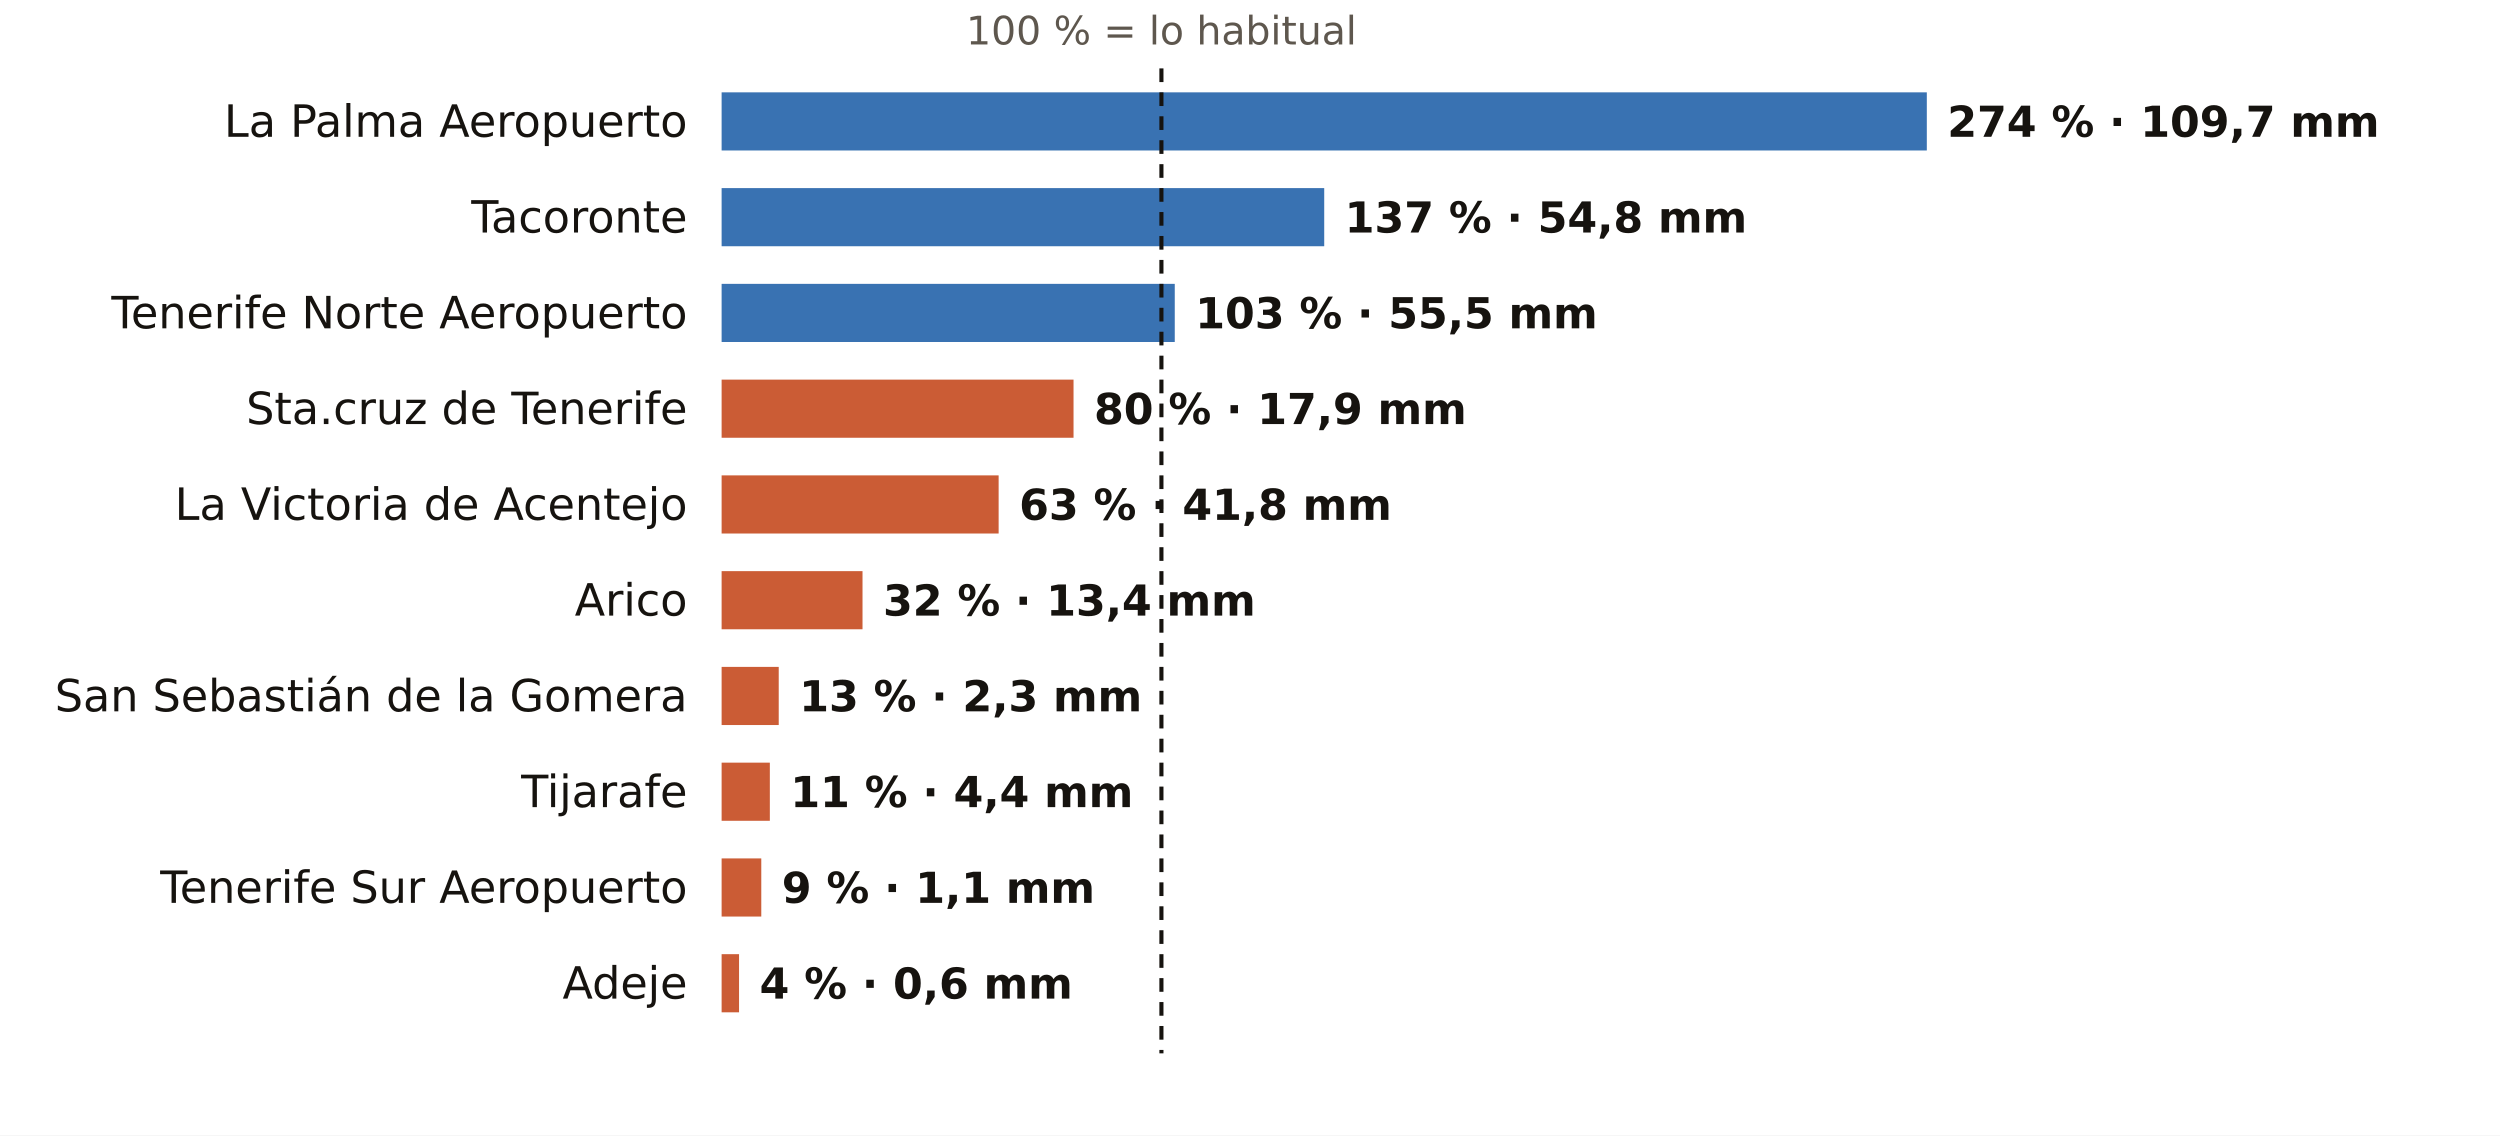
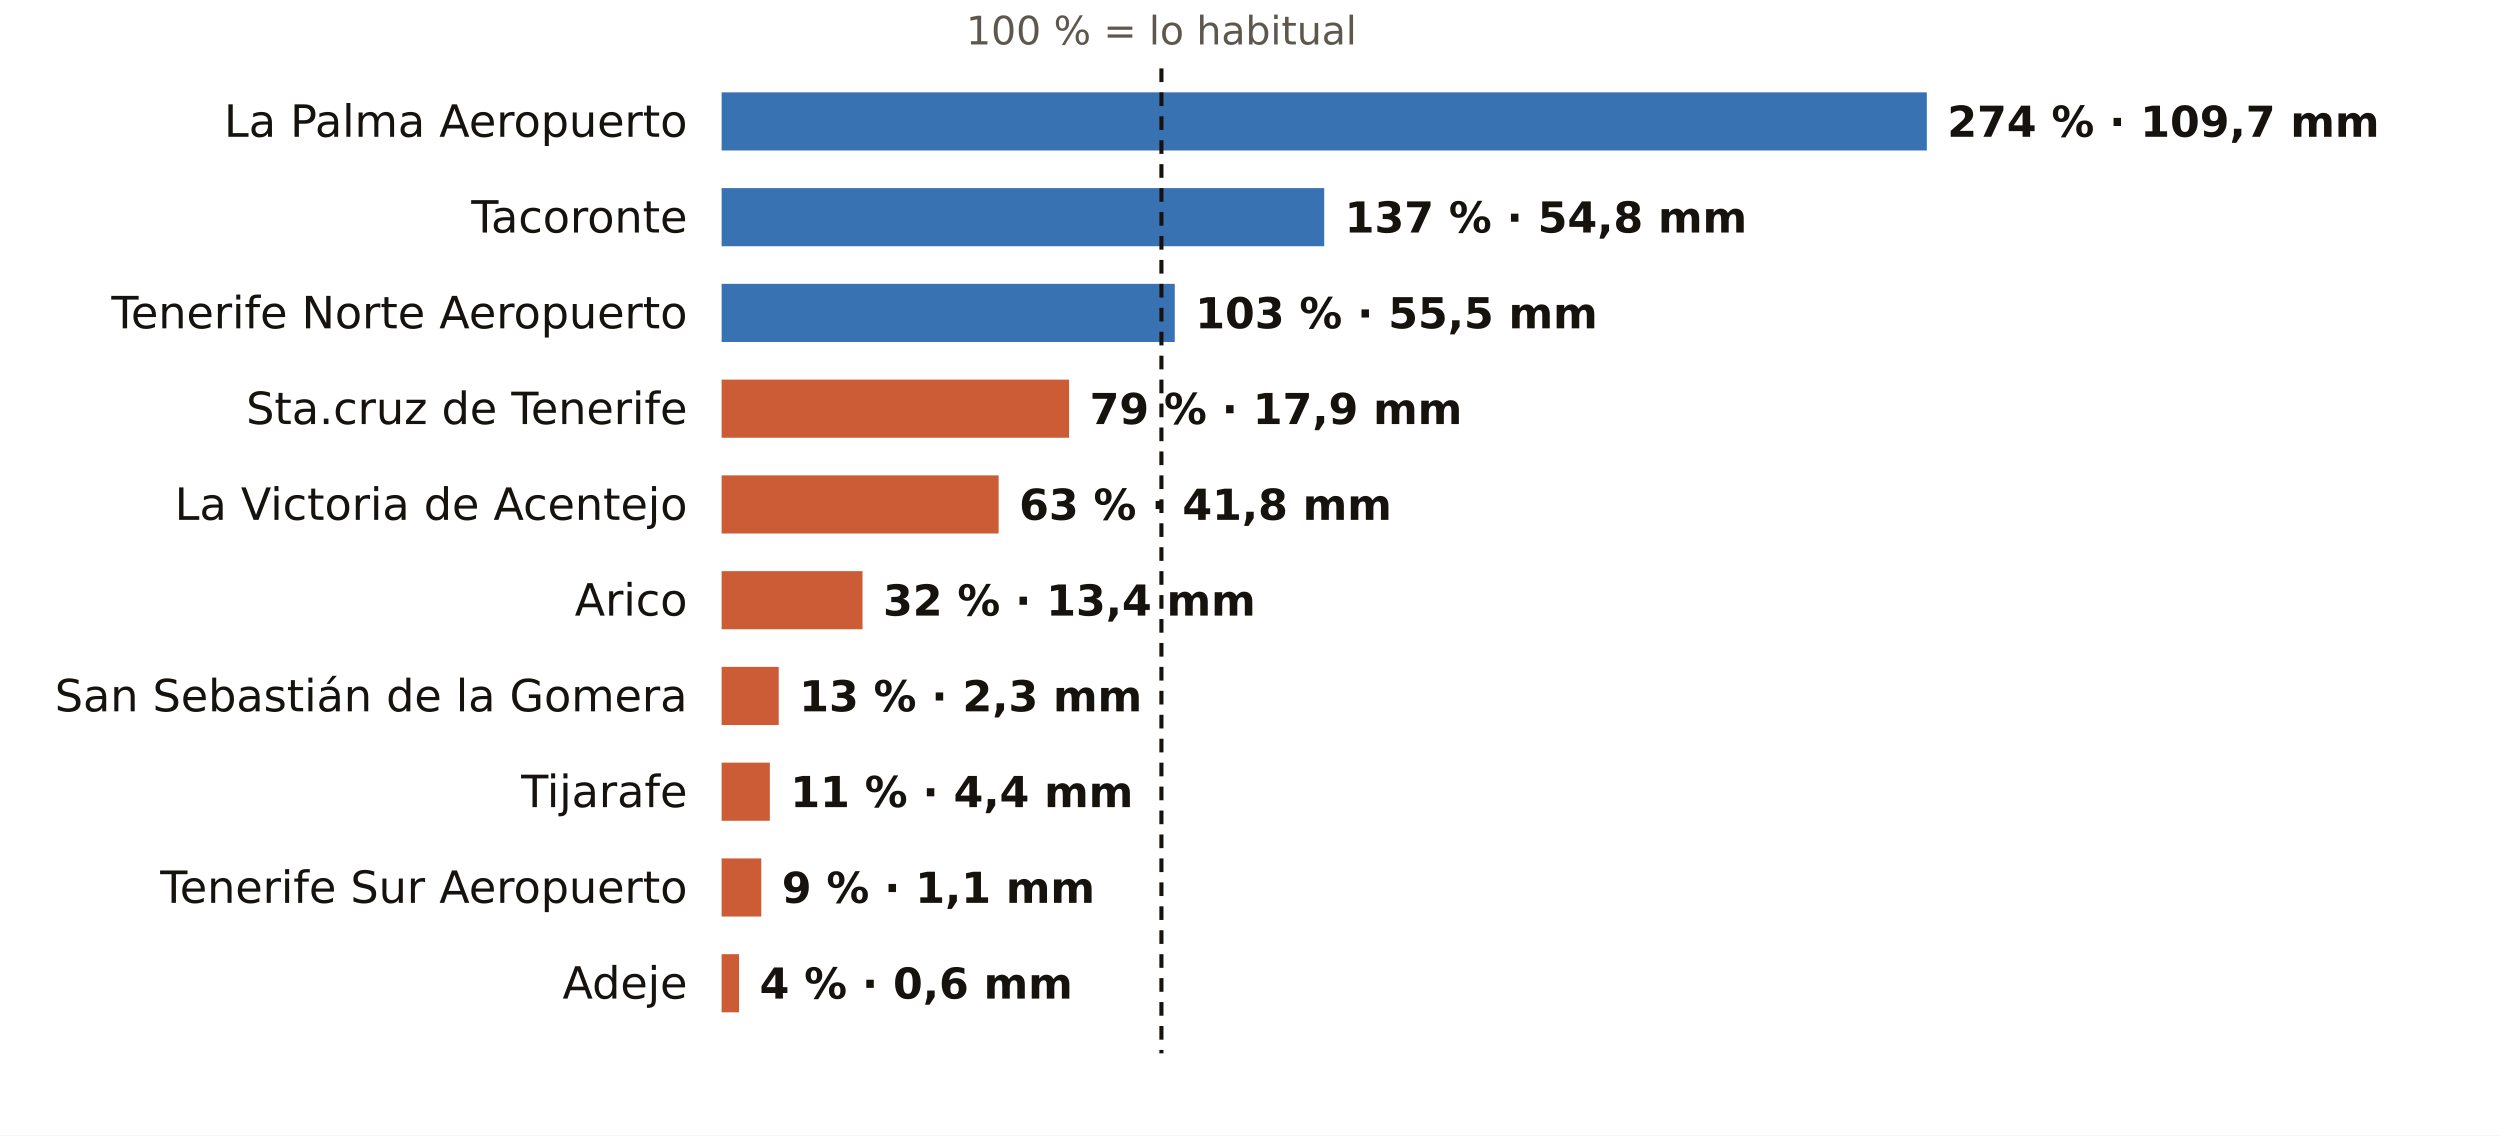
<svg xmlns="http://www.w3.org/2000/svg" viewBox="0 0 731 332" width="731" height="332" role="img" aria-label="El otoño en los pluviómetros de AEMET de Santa Cruz de Tenerife: % de lo habitual">
  <rect width="731" height="332" fill="#FFFFFF" />
  <text x="339.6" y="13.0" font-size="11.5" fill="#5E574E" text-anchor="middle" font-weight="400" font-family="Public Sans, DejaVu Sans, Arial, sans-serif">100 % = lo habitual</text>
  <text x="201.0" y="40.0" font-size="13" fill="#16130F" text-anchor="end" font-weight="500" font-family="Public Sans, DejaVu Sans, Arial, sans-serif">La Palma Aeropuerto</text>
  <rect x="211" y="27" width="352.4" height="17" fill="#1F5FA8" opacity="0.88" />
  <text x="569.4" y="40.0" font-size="12.5" fill="#16130F" text-anchor="start" font-weight="600" font-family="Public Sans, DejaVu Sans, Arial, sans-serif">274 % · 109,7 mm</text>
  <text x="201.0" y="68.0" font-size="13" fill="#16130F" text-anchor="end" font-weight="500" font-family="Public Sans, DejaVu Sans, Arial, sans-serif">Tacoronte</text>
  <rect x="211" y="55" width="176.2" height="17" fill="#1F5FA8" opacity="0.88" />
  <text x="393.2" y="68.0" font-size="12.5" fill="#16130F" text-anchor="start" font-weight="600" font-family="Public Sans, DejaVu Sans, Arial, sans-serif">137 % · 54,8 mm</text>
  <text x="201.0" y="96.0" font-size="13" fill="#16130F" text-anchor="end" font-weight="500" font-family="Public Sans, DejaVu Sans, Arial, sans-serif">Tenerife Norte Aeropuerto</text>
  <rect x="211" y="83" width="132.5" height="17" fill="#1F5FA8" opacity="0.88" />
  <text x="349.5" y="96.0" font-size="12.5" fill="#16130F" text-anchor="start" font-weight="600" font-family="Public Sans, DejaVu Sans, Arial, sans-serif">103 % · 55,5 mm</text>
  <text x="201.0" y="124.0" font-size="13" fill="#16130F" text-anchor="end" font-weight="500" font-family="Public Sans, DejaVu Sans, Arial, sans-serif">Sta.cruz de Tenerife</text>
-   <rect x="211" y="111" width="102.9" height="17" fill="#C4461A" opacity="0.88" />
-   <text x="319.9" y="124.0" font-size="12.5" fill="#16130F" text-anchor="start" font-weight="600" font-family="Public Sans, DejaVu Sans, Arial, sans-serif">80 % · 17,9 mm</text>
+   <rect x="211" y="111" width="101.6" height="17" fill="#C4461A" opacity="0.88" />
+   <text x="318.6" y="124.0" font-size="12.5" fill="#16130F" text-anchor="start" font-weight="600" font-family="Public Sans, DejaVu Sans, Arial, sans-serif">79 % · 17,9 mm</text>
  <text x="201.0" y="152.0" font-size="13" fill="#16130F" text-anchor="end" font-weight="500" font-family="Public Sans, DejaVu Sans, Arial, sans-serif">La Victoria de Acentejo</text>
  <rect x="211" y="139" width="81.0" height="17" fill="#C4461A" opacity="0.88" />
  <text x="298.0" y="152.0" font-size="12.5" fill="#16130F" text-anchor="start" font-weight="600" font-family="Public Sans, DejaVu Sans, Arial, sans-serif">63 % · 41,8 mm</text>
  <text x="201.0" y="180.0" font-size="13" fill="#16130F" text-anchor="end" font-weight="500" font-family="Public Sans, DejaVu Sans, Arial, sans-serif">Arico</text>
  <rect x="211" y="167" width="41.2" height="17" fill="#C4461A" opacity="0.88" />
  <text x="258.2" y="180.0" font-size="12.5" fill="#16130F" text-anchor="start" font-weight="600" font-family="Public Sans, DejaVu Sans, Arial, sans-serif">32 % · 13,4 mm</text>
  <text x="201.0" y="208.0" font-size="13" fill="#16130F" text-anchor="end" font-weight="500" font-family="Public Sans, DejaVu Sans, Arial, sans-serif">San Sebastián de la Gomera</text>
  <rect x="211" y="195" width="16.7" height="17" fill="#C4461A" opacity="0.88" />
  <text x="233.7" y="208.0" font-size="12.5" fill="#16130F" text-anchor="start" font-weight="600" font-family="Public Sans, DejaVu Sans, Arial, sans-serif">13 % · 2,3 mm</text>
  <text x="201.0" y="236.0" font-size="13" fill="#16130F" text-anchor="end" font-weight="500" font-family="Public Sans, DejaVu Sans, Arial, sans-serif">Tijarafe</text>
  <rect x="211" y="223" width="14.1" height="17" fill="#C4461A" opacity="0.88" />
  <text x="231.1" y="236.0" font-size="12.5" fill="#16130F" text-anchor="start" font-weight="600" font-family="Public Sans, DejaVu Sans, Arial, sans-serif">11 % · 4,4 mm</text>
  <text x="201.0" y="264.0" font-size="13" fill="#16130F" text-anchor="end" font-weight="500" font-family="Public Sans, DejaVu Sans, Arial, sans-serif">Tenerife Sur Aeropuerto</text>
  <rect x="211" y="251" width="11.6" height="17" fill="#C4461A" opacity="0.88" />
  <text x="228.6" y="264.0" font-size="12.5" fill="#16130F" text-anchor="start" font-weight="600" font-family="Public Sans, DejaVu Sans, Arial, sans-serif">9 % · 1,1 mm</text>
  <text x="201.0" y="292.0" font-size="13" fill="#16130F" text-anchor="end" font-weight="500" font-family="Public Sans, DejaVu Sans, Arial, sans-serif">Adeje</text>
  <rect x="211" y="279" width="5.1" height="17" fill="#C4461A" opacity="0.88" />
  <text x="222.1" y="292.0" font-size="12.5" fill="#16130F" text-anchor="start" font-weight="600" font-family="Public Sans, DejaVu Sans, Arial, sans-serif">4 % · 0,6 mm</text>
  <line x1="339.6" x2="339.6" y1="20" y2="308" stroke="#16130F" stroke-width="1.2" stroke-dasharray="4 3" />
</svg>
